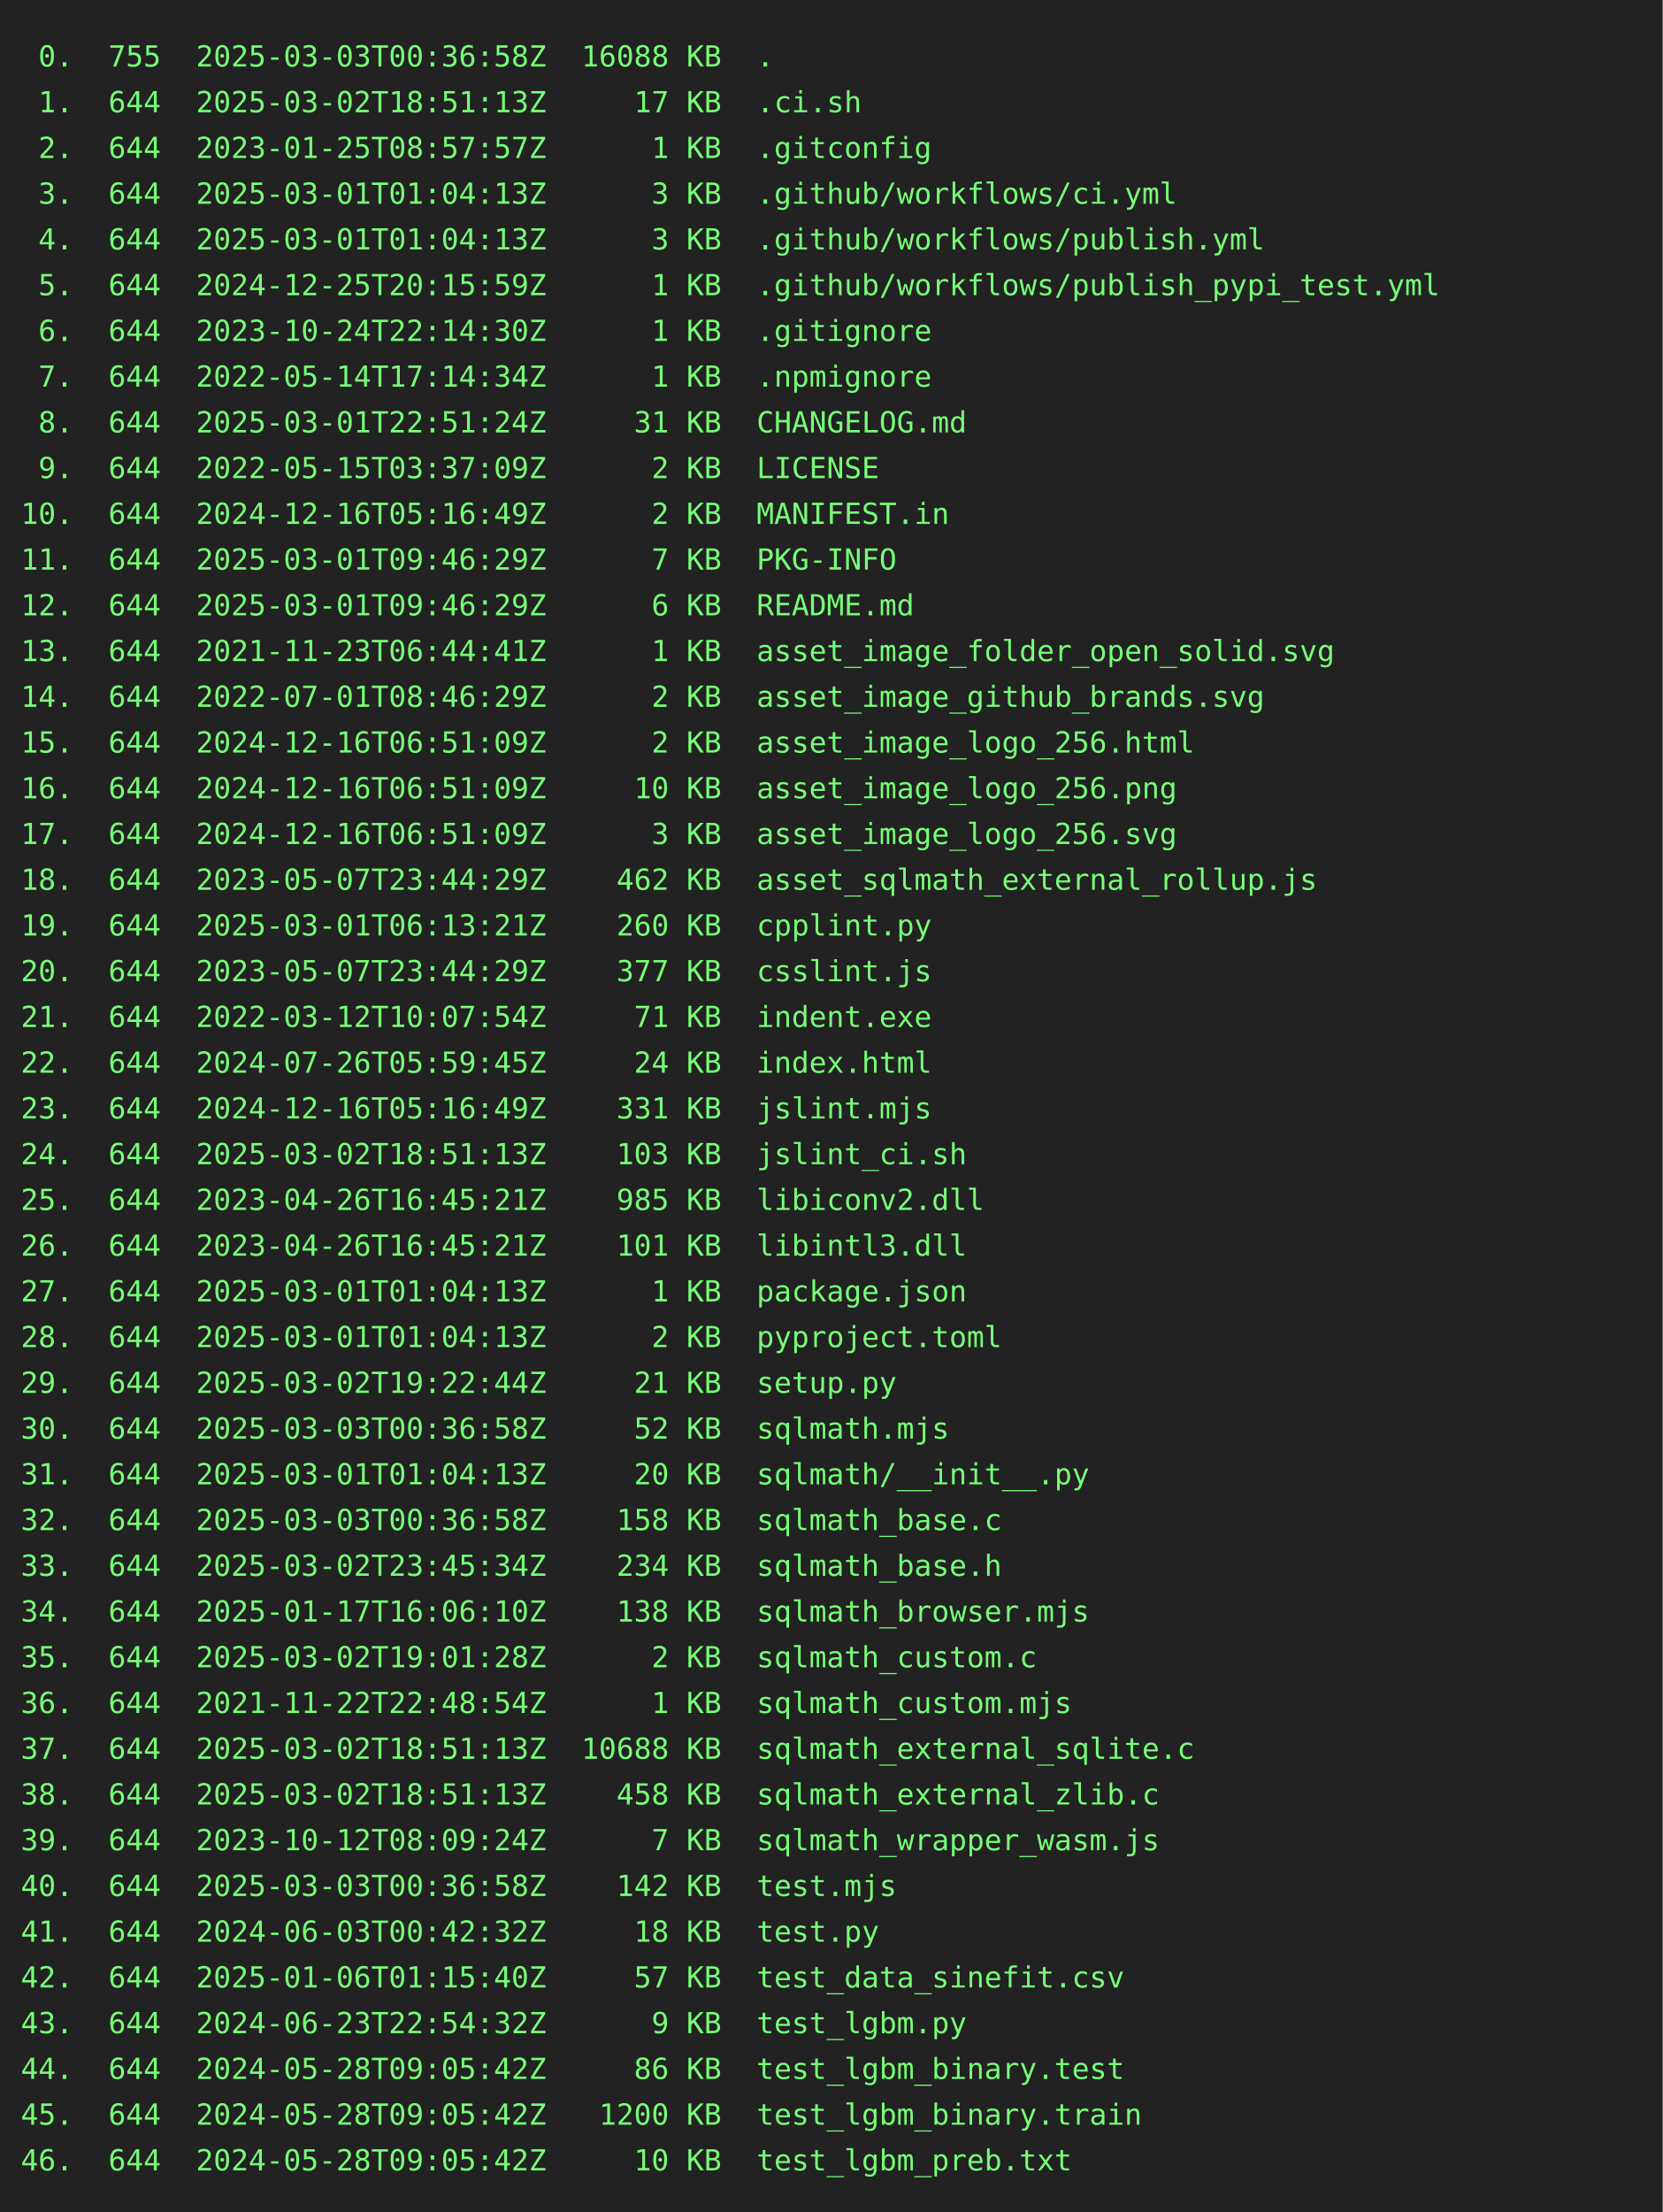
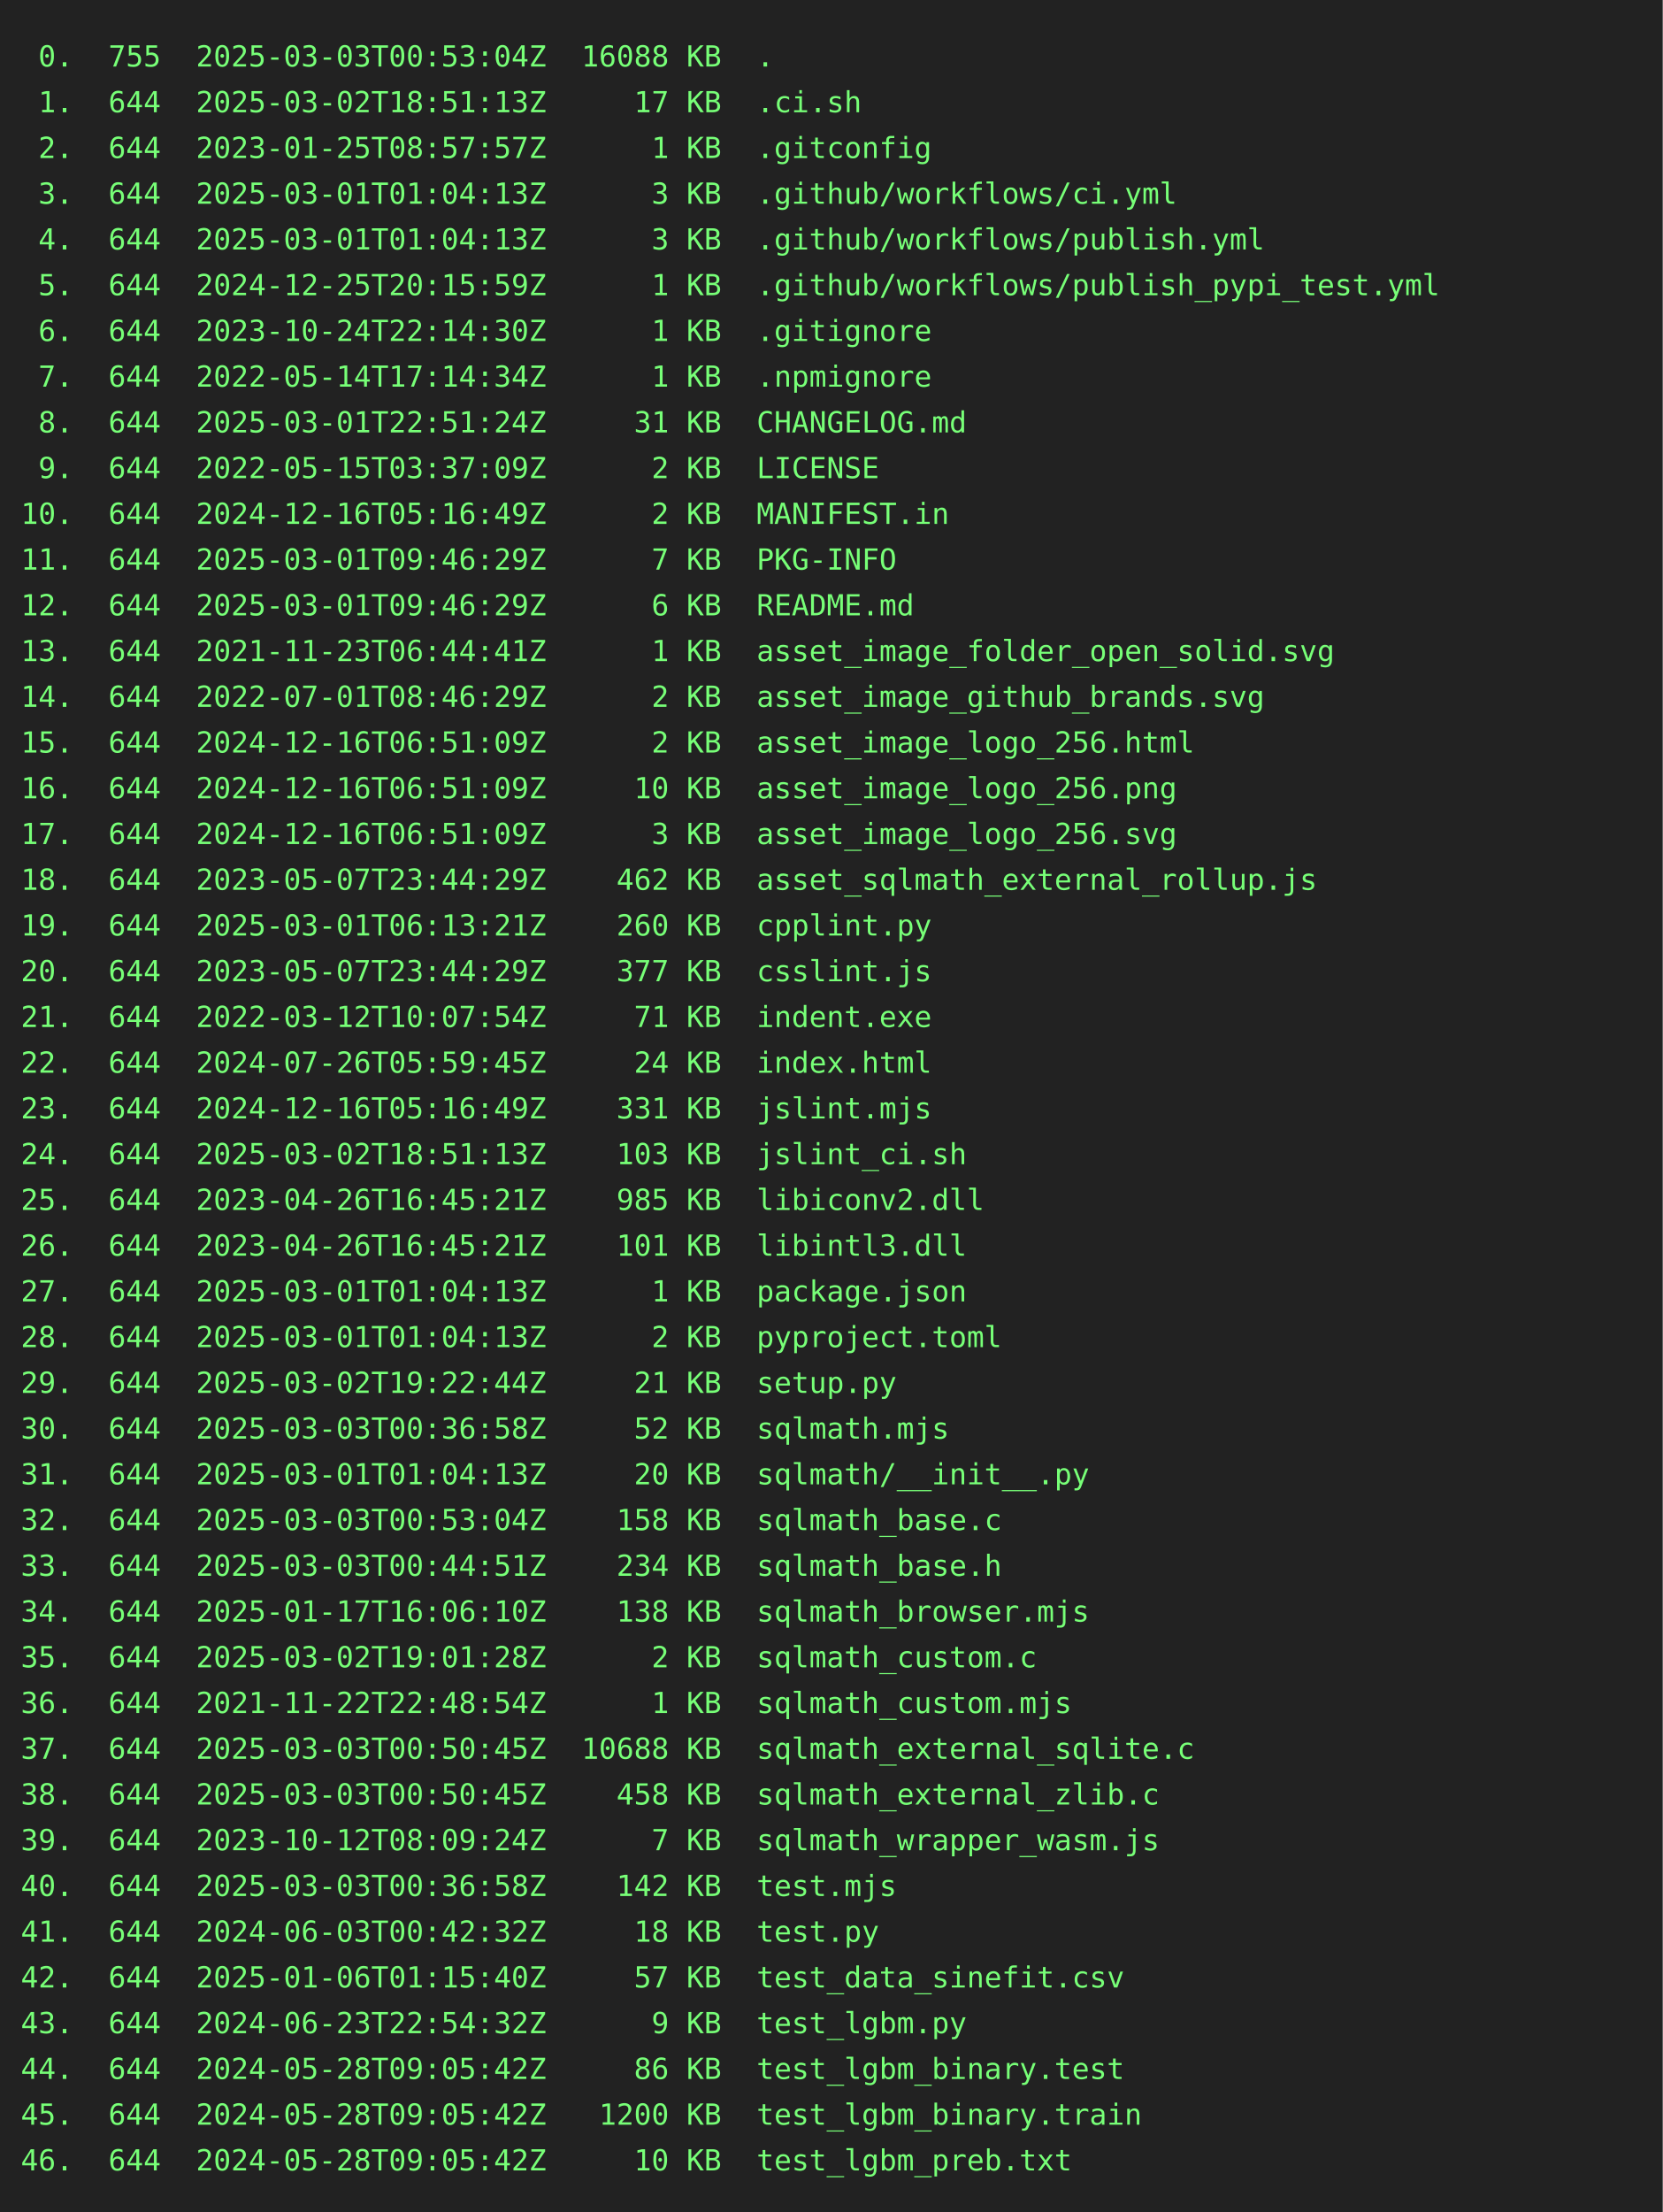
<svg xmlns="http://www.w3.org/2000/svg" height="1064" width="800">
  <rect height="1064" fill="#222" width="800" />
  <text fill="#7f7" font-family="consolas, menlo, monospace" font-size="14" xml:space="preserve">
-     <tspan lengthAdjust="spacingAndGlyphs" textLength="768" x="10" y="32"> 0.  755  2025-03-03T00:36:58Z  16088 KB  .                                                      </tspan>
+     <tspan lengthAdjust="spacingAndGlyphs" textLength="768" x="10" y="32"> 0.  755  2025-03-03T00:53:04Z  16088 KB  .                                                      </tspan>
    <tspan lengthAdjust="spacingAndGlyphs" textLength="768" x="10" y="54"> 1.  644  2025-03-02T18:51:13Z     17 KB  .ci.sh                                                 </tspan>
    <tspan lengthAdjust="spacingAndGlyphs" textLength="768" x="10" y="76"> 2.  644  2023-01-25T08:57:57Z      1 KB  .gitconfig                                             </tspan>
    <tspan lengthAdjust="spacingAndGlyphs" textLength="768" x="10" y="98"> 3.  644  2025-03-01T01:04:13Z      3 KB  .github/workflows/ci.yml                               </tspan>
    <tspan lengthAdjust="spacingAndGlyphs" textLength="768" x="10" y="120"> 4.  644  2025-03-01T01:04:13Z      3 KB  .github/workflows/publish.yml                          </tspan>
    <tspan lengthAdjust="spacingAndGlyphs" textLength="768" x="10" y="142"> 5.  644  2024-12-25T20:15:59Z      1 KB  .github/workflows/publish_pypi_test.yml                </tspan>
    <tspan lengthAdjust="spacingAndGlyphs" textLength="768" x="10" y="164"> 6.  644  2023-10-24T22:14:30Z      1 KB  .gitignore                                             </tspan>
    <tspan lengthAdjust="spacingAndGlyphs" textLength="768" x="10" y="186"> 7.  644  2022-05-14T17:14:34Z      1 KB  .npmignore                                             </tspan>
    <tspan lengthAdjust="spacingAndGlyphs" textLength="768" x="10" y="208"> 8.  644  2025-03-01T22:51:24Z     31 KB  CHANGELOG.md                                           </tspan>
    <tspan lengthAdjust="spacingAndGlyphs" textLength="768" x="10" y="230"> 9.  644  2022-05-15T03:37:09Z      2 KB  LICENSE                                                </tspan>
    <tspan lengthAdjust="spacingAndGlyphs" textLength="768" x="10" y="252">10.  644  2024-12-16T05:16:49Z      2 KB  MANIFEST.in                                            </tspan>
    <tspan lengthAdjust="spacingAndGlyphs" textLength="768" x="10" y="274">11.  644  2025-03-01T09:46:29Z      7 KB  PKG-INFO                                               </tspan>
    <tspan lengthAdjust="spacingAndGlyphs" textLength="768" x="10" y="296">12.  644  2025-03-01T09:46:29Z      6 KB  README.md                                              </tspan>
    <tspan lengthAdjust="spacingAndGlyphs" textLength="768" x="10" y="318">13.  644  2021-11-23T06:44:41Z      1 KB  asset_image_folder_open_solid.svg                      </tspan>
    <tspan lengthAdjust="spacingAndGlyphs" textLength="768" x="10" y="340">14.  644  2022-07-01T08:46:29Z      2 KB  asset_image_github_brands.svg                          </tspan>
    <tspan lengthAdjust="spacingAndGlyphs" textLength="768" x="10" y="362">15.  644  2024-12-16T06:51:09Z      2 KB  asset_image_logo_256.html                              </tspan>
    <tspan lengthAdjust="spacingAndGlyphs" textLength="768" x="10" y="384">16.  644  2024-12-16T06:51:09Z     10 KB  asset_image_logo_256.png                               </tspan>
    <tspan lengthAdjust="spacingAndGlyphs" textLength="768" x="10" y="406">17.  644  2024-12-16T06:51:09Z      3 KB  asset_image_logo_256.svg                               </tspan>
    <tspan lengthAdjust="spacingAndGlyphs" textLength="768" x="10" y="428">18.  644  2023-05-07T23:44:29Z    462 KB  asset_sqlmath_external_rollup.js                       </tspan>
    <tspan lengthAdjust="spacingAndGlyphs" textLength="768" x="10" y="450">19.  644  2025-03-01T06:13:21Z    260 KB  cpplint.py                                             </tspan>
    <tspan lengthAdjust="spacingAndGlyphs" textLength="768" x="10" y="472">20.  644  2023-05-07T23:44:29Z    377 KB  csslint.js                                             </tspan>
    <tspan lengthAdjust="spacingAndGlyphs" textLength="768" x="10" y="494">21.  644  2022-03-12T10:07:54Z     71 KB  indent.exe                                             </tspan>
    <tspan lengthAdjust="spacingAndGlyphs" textLength="768" x="10" y="516">22.  644  2024-07-26T05:59:45Z     24 KB  index.html                                             </tspan>
    <tspan lengthAdjust="spacingAndGlyphs" textLength="768" x="10" y="538">23.  644  2024-12-16T05:16:49Z    331 KB  jslint.mjs                                             </tspan>
    <tspan lengthAdjust="spacingAndGlyphs" textLength="768" x="10" y="560">24.  644  2025-03-02T18:51:13Z    103 KB  jslint_ci.sh                                           </tspan>
    <tspan lengthAdjust="spacingAndGlyphs" textLength="768" x="10" y="582">25.  644  2023-04-26T16:45:21Z    985 KB  libiconv2.dll                                          </tspan>
    <tspan lengthAdjust="spacingAndGlyphs" textLength="768" x="10" y="604">26.  644  2023-04-26T16:45:21Z    101 KB  libintl3.dll                                           </tspan>
    <tspan lengthAdjust="spacingAndGlyphs" textLength="768" x="10" y="626">27.  644  2025-03-01T01:04:13Z      1 KB  package.json                                           </tspan>
    <tspan lengthAdjust="spacingAndGlyphs" textLength="768" x="10" y="648">28.  644  2025-03-01T01:04:13Z      2 KB  pyproject.toml                                         </tspan>
    <tspan lengthAdjust="spacingAndGlyphs" textLength="768" x="10" y="670">29.  644  2025-03-02T19:22:44Z     21 KB  setup.py                                               </tspan>
    <tspan lengthAdjust="spacingAndGlyphs" textLength="768" x="10" y="692">30.  644  2025-03-03T00:36:58Z     52 KB  sqlmath.mjs                                            </tspan>
    <tspan lengthAdjust="spacingAndGlyphs" textLength="768" x="10" y="714">31.  644  2025-03-01T01:04:13Z     20 KB  sqlmath/__init__.py                                    </tspan>
-     <tspan lengthAdjust="spacingAndGlyphs" textLength="768" x="10" y="736">32.  644  2025-03-03T00:36:58Z    158 KB  sqlmath_base.c                                         </tspan>
-     <tspan lengthAdjust="spacingAndGlyphs" textLength="768" x="10" y="758">33.  644  2025-03-02T23:45:34Z    234 KB  sqlmath_base.h                                         </tspan>
+     <tspan lengthAdjust="spacingAndGlyphs" textLength="768" x="10" y="736">32.  644  2025-03-03T00:53:04Z    158 KB  sqlmath_base.c                                         </tspan>
+     <tspan lengthAdjust="spacingAndGlyphs" textLength="768" x="10" y="758">33.  644  2025-03-03T00:44:51Z    234 KB  sqlmath_base.h                                         </tspan>
    <tspan lengthAdjust="spacingAndGlyphs" textLength="768" x="10" y="780">34.  644  2025-01-17T16:06:10Z    138 KB  sqlmath_browser.mjs                                    </tspan>
    <tspan lengthAdjust="spacingAndGlyphs" textLength="768" x="10" y="802">35.  644  2025-03-02T19:01:28Z      2 KB  sqlmath_custom.c                                       </tspan>
    <tspan lengthAdjust="spacingAndGlyphs" textLength="768" x="10" y="824">36.  644  2021-11-22T22:48:54Z      1 KB  sqlmath_custom.mjs                                     </tspan>
-     <tspan lengthAdjust="spacingAndGlyphs" textLength="768" x="10" y="846">37.  644  2025-03-02T18:51:13Z  10688 KB  sqlmath_external_sqlite.c                              </tspan>
-     <tspan lengthAdjust="spacingAndGlyphs" textLength="768" x="10" y="868">38.  644  2025-03-02T18:51:13Z    458 KB  sqlmath_external_zlib.c                                </tspan>
+     <tspan lengthAdjust="spacingAndGlyphs" textLength="768" x="10" y="846">37.  644  2025-03-03T00:50:45Z  10688 KB  sqlmath_external_sqlite.c                              </tspan>
+     <tspan lengthAdjust="spacingAndGlyphs" textLength="768" x="10" y="868">38.  644  2025-03-03T00:50:45Z    458 KB  sqlmath_external_zlib.c                                </tspan>
    <tspan lengthAdjust="spacingAndGlyphs" textLength="768" x="10" y="890">39.  644  2023-10-12T08:09:24Z      7 KB  sqlmath_wrapper_wasm.js                                </tspan>
    <tspan lengthAdjust="spacingAndGlyphs" textLength="768" x="10" y="912">40.  644  2025-03-03T00:36:58Z    142 KB  test.mjs                                               </tspan>
    <tspan lengthAdjust="spacingAndGlyphs" textLength="768" x="10" y="934">41.  644  2024-06-03T00:42:32Z     18 KB  test.py                                                </tspan>
    <tspan lengthAdjust="spacingAndGlyphs" textLength="768" x="10" y="956">42.  644  2025-01-06T01:15:40Z     57 KB  test_data_sinefit.csv                                  </tspan>
    <tspan lengthAdjust="spacingAndGlyphs" textLength="768" x="10" y="978">43.  644  2024-06-23T22:54:32Z      9 KB  test_lgbm.py                                           </tspan>
    <tspan lengthAdjust="spacingAndGlyphs" textLength="768" x="10" y="1000">44.  644  2024-05-28T09:05:42Z     86 KB  test_lgbm_binary.test                                  </tspan>
    <tspan lengthAdjust="spacingAndGlyphs" textLength="768" x="10" y="1022">45.  644  2024-05-28T09:05:42Z   1200 KB  test_lgbm_binary.train                                 </tspan>
    <tspan lengthAdjust="spacingAndGlyphs" textLength="768" x="10" y="1044">46.  644  2024-05-28T09:05:42Z     10 KB  test_lgbm_preb.txt                                     </tspan>
  </text>
</svg>
